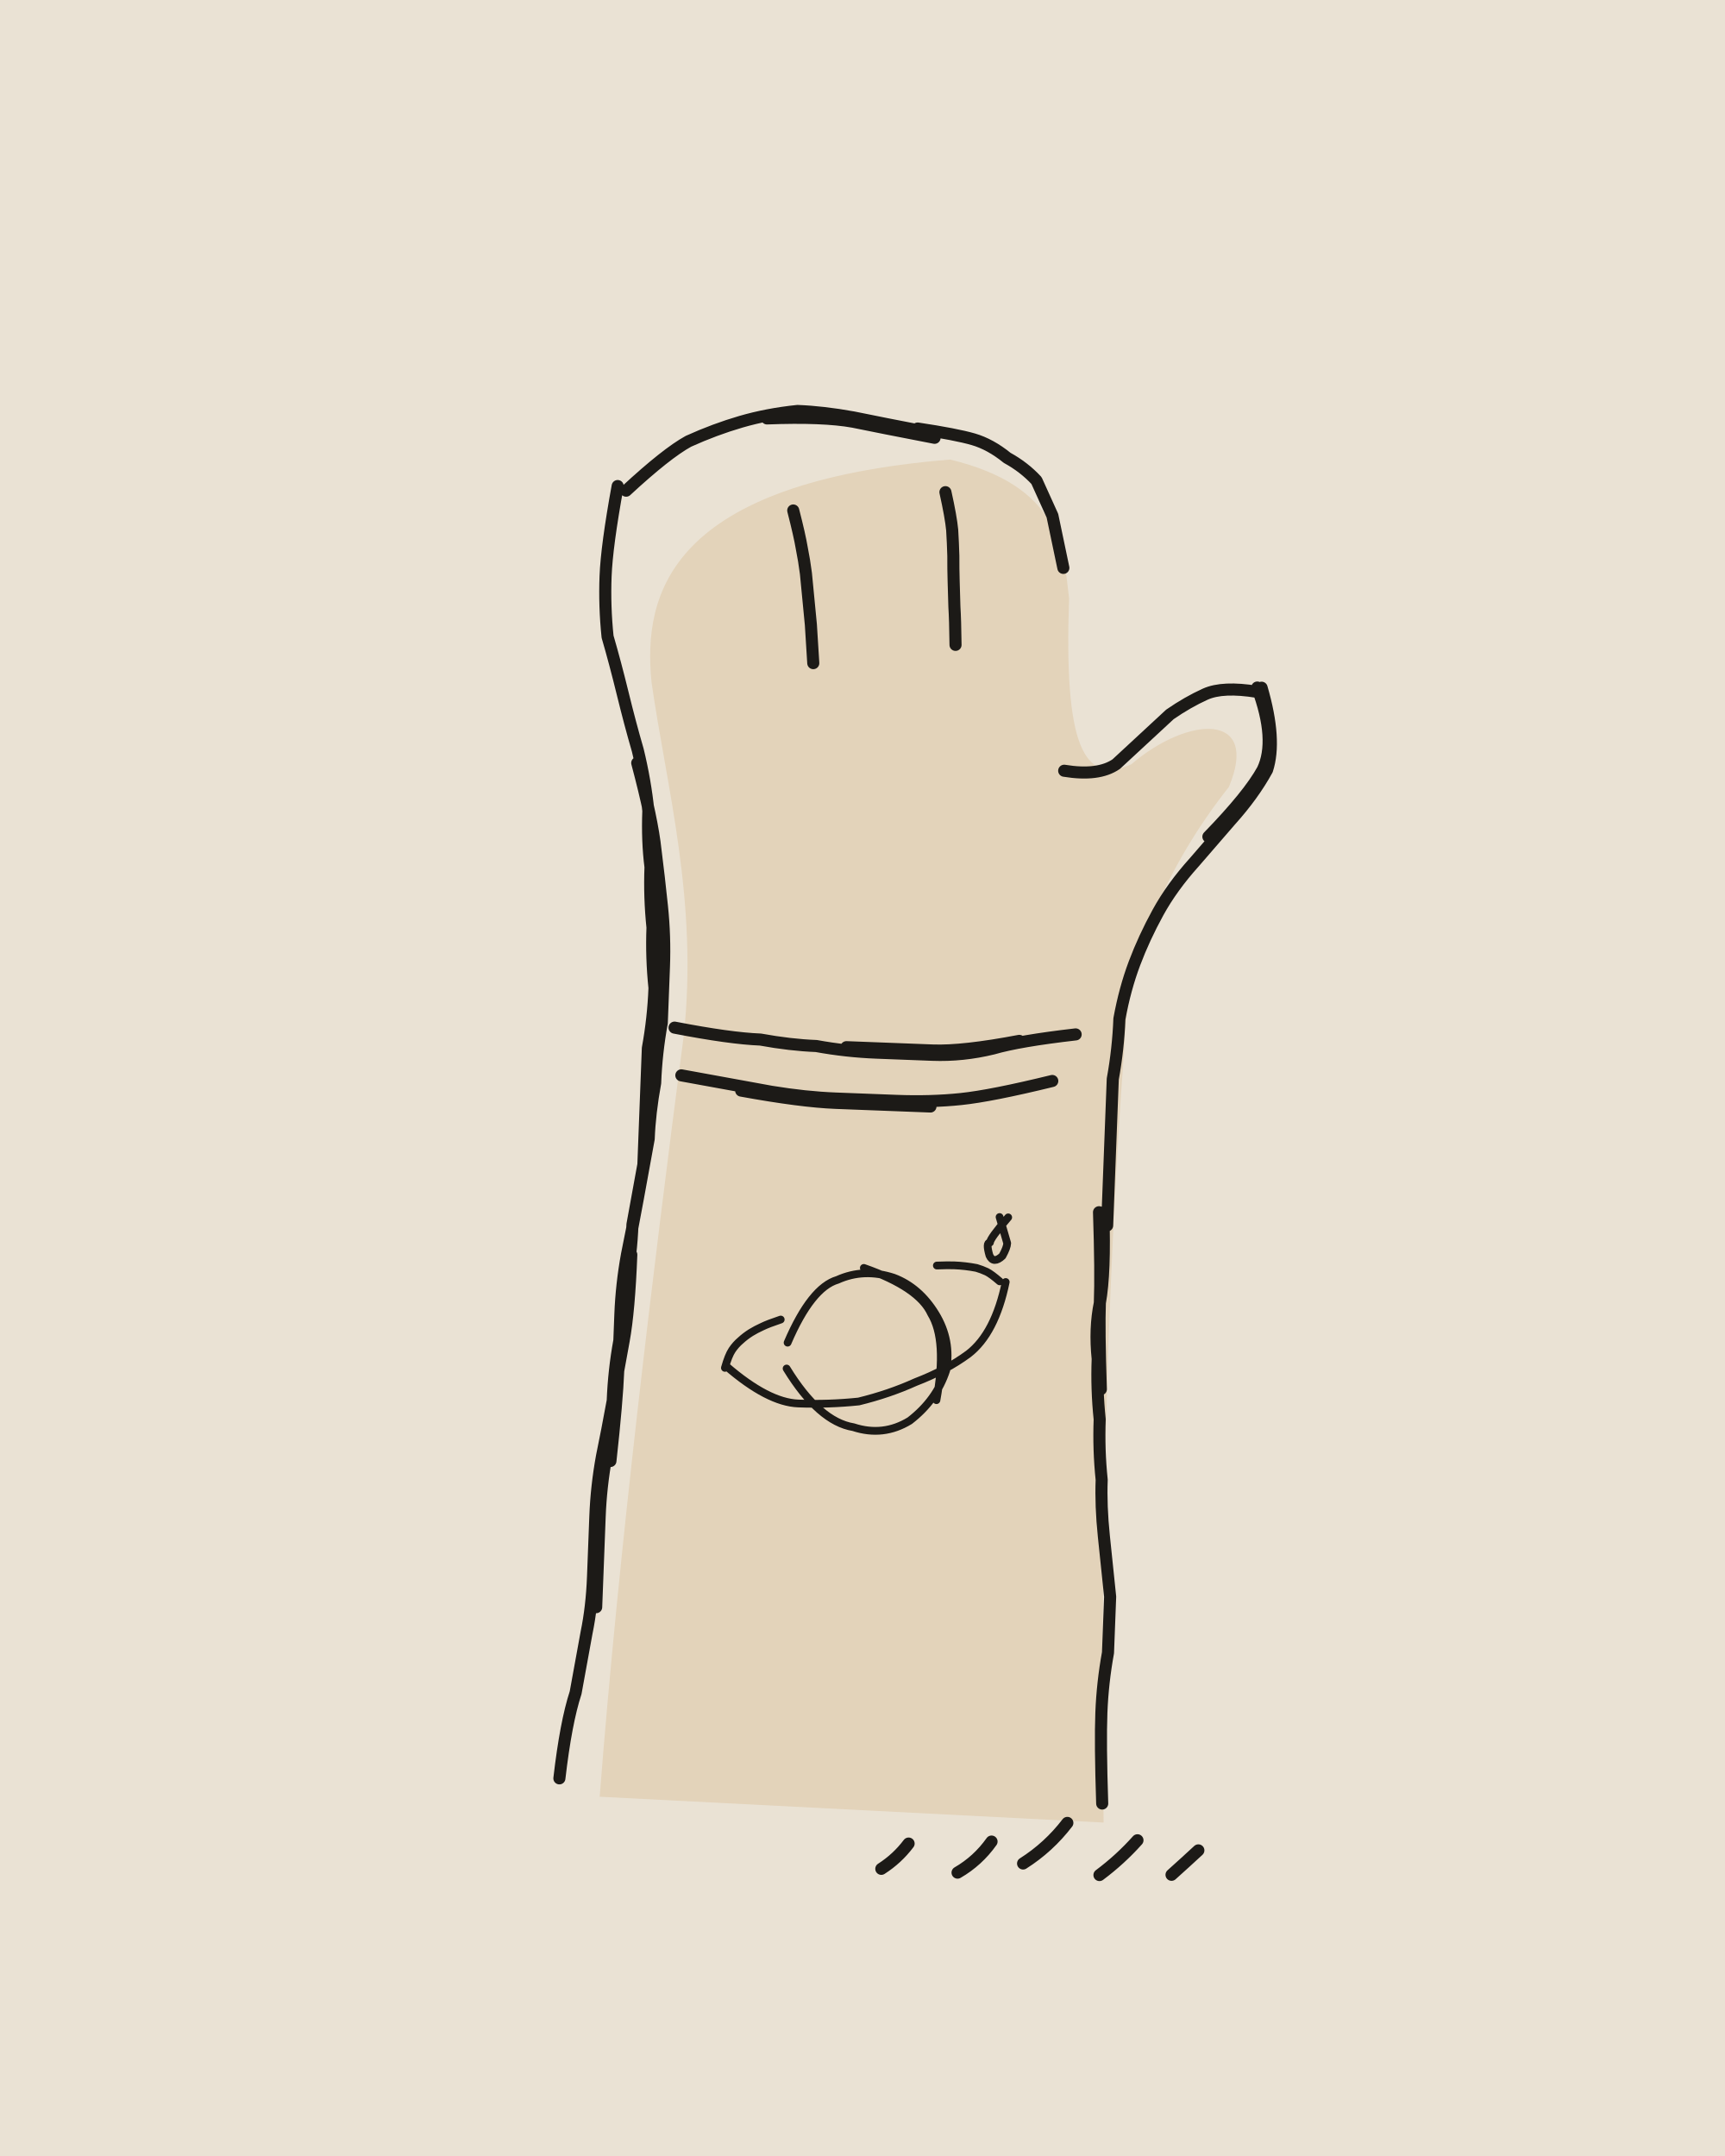
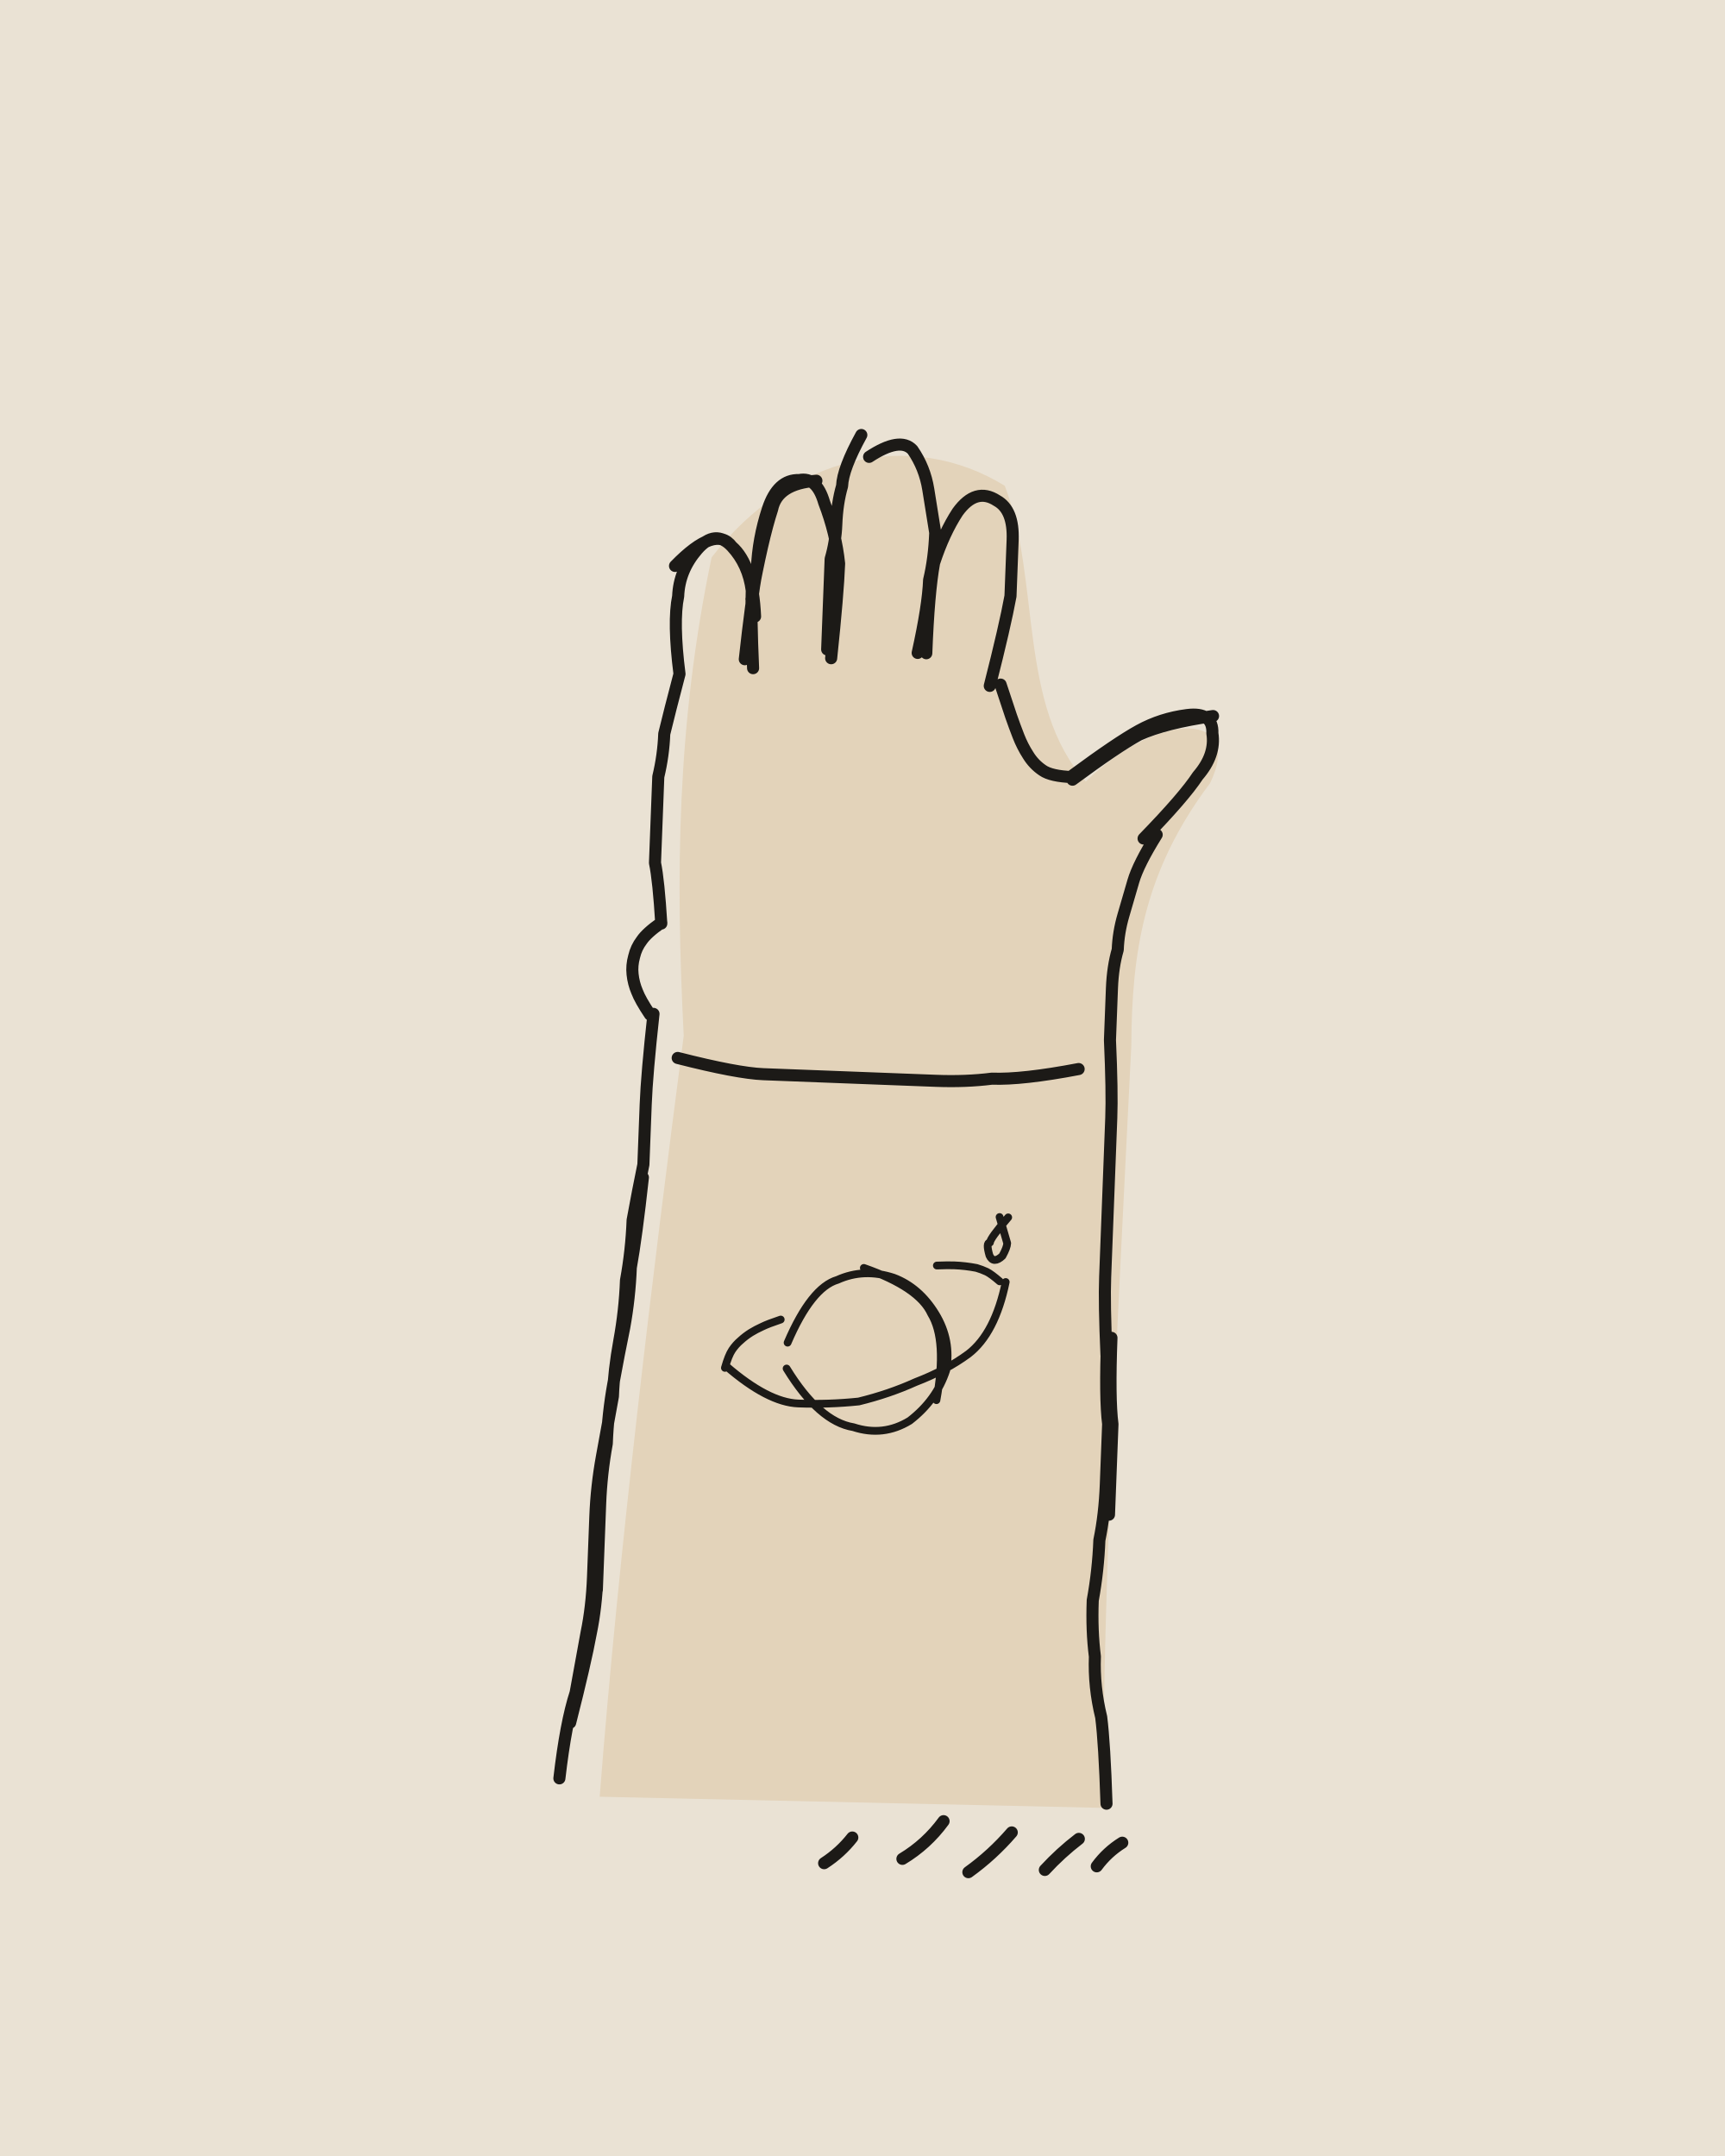
<svg xmlns="http://www.w3.org/2000/svg" viewBox="0 0 400 500" width="400" height="500">
  <path fill="#EAE2D4" d="M0 0h400v500H0z" />
  <g transform="rotate(2.2 200 250)">
-     <path fill="#E3D3BA" d="M145.5 418.9C147.7 362.6 153.1 297.3 158.2 241.8C160.4 210.4 152 184.4 147.6 160.2C144.7 139.5 150.2 113.7 214.8 105.9C240.6 111.1 241.8 125.5 243.6 137C243.7 170.9 248.5 180.3 259.5 174.9C272.4 163 288.9 161.7 282.3 179.3C268.8 197.8 260.1 219.6 260.4 240.4C258.4 298 259.4 361.7 262.5 420.4Z" />
+     <path fill="#E3D3BA" d="M145.5 418.9C147.7 362.6 153.1 297.3 158.2 241.8C154.9 204.9 153.8 169.7 160.4 130.7C177.8 106.3 205.4 98.9 227.7 111.5C236.9 133.2 232.6 162.3 249.1 179.3C265.8 161.7 285.3 161.9 277.9 178.6C263.2 199.8 261.3 218.8 262 240.1C261.4 299 260.1 365 262.3 417Z" />
    <g fill="none" stroke="#1C1A17" stroke-width="2.8" stroke-linecap="round" stroke-linejoin="round">
-       <path d="M136 415q1-13 3-20 1-7 2-14 1-6 1-13 0-7 0-14 0-7 1-14 1-6 2-13 0-7 1-14 1-7 1-14 1-6 1-13 1-7 2-14 0-7 0-14 0-7 0-13 1-7 1-14-1-7-1-14-1-7-1-14-1-6-1-13-1-7-3-14-2-6-4-13-2-7-4-13-1-7-1-14 0-7 2-21M143 375q0-14 0-21 0-7 1-14 1-6 1-13 1-7 2-14 1-7 1-20M145 341q1-14 1-21 0-6 0-13 0-7 1-14 1-6 2-13 1-7 2-14 0-6 1-13 0-7 1-14 0-6 0-13 0-7-1-14-1-7-2-13-1-7-5-20M140 116q9-9 14-12 6-3 12-5 6-2 13-3 6 0 13 1 6 1 19 3M172 98q13-1 20 0 6 1 19 3M207 99q9 1 13 2 4 1 8 4 4 2 7 5 2 4 4 8 1 4 3 12M262 416q-1-14-1-21 0-7 1-14 0-6 0-13-1-7-2-14-1-7-1-13-1-7-1-14-1-7-1-14-1-7 0-13 0-7-1-21M258 320q-1-14-1-20 1-7 0-21M258 282q0-14 0-21 0-7 0-13 1-7 1-14 1-7 3-13 2-6 5-12 3-6 8-12 4-5 8-10 5-6 8-12 2-7-2-19M278 191q9-10 12-16 3-7-2-19M288 157q-8-1-12 1-4 2-8 5-3 3-6 6-3 3-6 6-4 3-12 2M156 240q13 2 20 2 7 1 13 1 7 1 14 1 7 0 13 0 7 0 14-2 6-2 19-4M196 243q14 0 20 0 7 0 20-3M158 251q14 2 21 3 8 1 15 1 7 0 14 0 8 0 15-1 7-1 21-5M172 254q14 2 22 2 7 0 22 0M178.9 119.1q1.7 5.7 2.3 8.6 .7 2.9 1.2 5.9 .4 2.9 .8 5.9 .4 2.9 .8 5.9 .3 2.9 .9 8.9M214 113.5q1.5 5.7 1.9 8.7 .3 3 .5 6 .1 3 .3 5.9 .2 3 .4 5.9 .3 2.9 .6 8.8M211.4 433.1q3.6-2.5 6.1-6.1M229.1 433.3q4.6-2.9 7.6-7.5M244.2 430.6q5.8-4 9.9-9.8M262 432.6q4.7-3.8 8.5-8.4M278.7 431.9q3-2.9 6-5.9" />
+       <path d="M136 415q1-13 3-20 1-7 2-14 1-6 1-13 0-7 0-14 0-7 1-14 1-7 2-14 0-6 1-13 1-7 1-14 1-7 1-14 1-7 2-13 0-7 0-14 0-7 1-21M138 402q3-14 4-21 1-6 1-13 0-7 0-21M143 371q0-13 0-20 0-7 1-14 0-7 1-14 1-7 2-13 1-7 1-14 1-7 2-21M263 416q-1-14-2-20-2-7-2-14-1-6-1-13 1-7 1-14 1-6 1-13 0-7 0-14-1-6-1-20M261 349q0-14 0-21-1-6-1-20M259 312q-1-12-1-18 0-6 0-12 0-6 0-13 0-6 0-12 0-6-1-18M150.2 237.2q-2.4-3.3-3.2-5.2-.9-1.9-1.2-4-.3-2 .2-4.1 .4-2.1 1.6-3.8 1.1-1.8 4.4-4.3M152 216q-1-10-2-14 0-5 0-10 0-5 0-10 1-5 1-10 1-5 3-14M154 158q-2-12-1-18 0-6 4-11 4-5 8-1 4 4 5 10 0 6 1 18M152 133q9-10 13-5 5 4 6 16M169 154q1-14 2-21 0-7 2-14 2-7 7-7 4-1 6 5 3 7 4 14 0 7-1 22M170 140q2-14 4-21 1-6 10-7M188 151q0-9 0-13 0-4 0-8 1-4 1-8 0-5 1-9 0-4 4-12M196 106q7-5 10-2 3 4 4 9 1 5 2 10 0 6-1 11 0 6-2 17M211 151q0-14 1-21 2-7 5-12 4-6 9-3 4 2 4 9 0 6 0 13-1 7-4 21M228.5 157.6q1.8 4.8 2.7 7.2 .9 2.3 1.9 4.6 1 2.3 2.4 4.3 1.4 2.1 3.5 3.4 2 1.3 7 1.3M246 178q10-8 15-11 5-3 11-4 6-1 6 4 1 5-3 10-3 5-12 15M246 179q10-8 15-11 6-3 17-5M266 191q-4 7-5 11-1 4-2 8-1 4-1 8-1 4-1 9 0 4 0 12M157 247q14 3 20 3 7 0 14 0 6 0 13 0 6 0 13 0 7 0 13-1 7 0 20-3M198.1 432.3q3.7-2.6 6.3-6.2M216.2 430.6q5.5-3.6 9.2-9.1M231.6 433.1q5.4-4.2 9.7-9.6M249.3 431.9q3.5-4.1 7.6-7.5M261.3 430.6q2.3-3.4 5.7-5.7" />
      <path stroke-width="1.8" d="M185 312q5-13 11-15 6-3 13-1 6 2 10 8 4 6 3 13-2 7-8 12-6 4-13 2-8-1-16-13M202 294q13 4 16 10 4 6 2 20M171 318q10 8 17 8 7 0 14-1 7-2 13-5 7-3 12-7 6-5 8-17M170.7 318.4q.7-2.9 1.5-4.2 .8-1.3 1.9-2.3 1-1 2.3-1.9 1.2-.8 2.6-1.5 1.3-.7 4.2-1.8M233.6 295.9q-2-1.6-3.1-2.1-1.2-.5-2.4-.8-1.3-.2-2.6-.3-1.3-.1-2.6-.1-1.4 0-4 .2M233 281q2 6 2 6 0 1-1 3-2 2-3 0-1-3 0-3 0-1 4-6" />
    </g>
  </g>
</svg>
